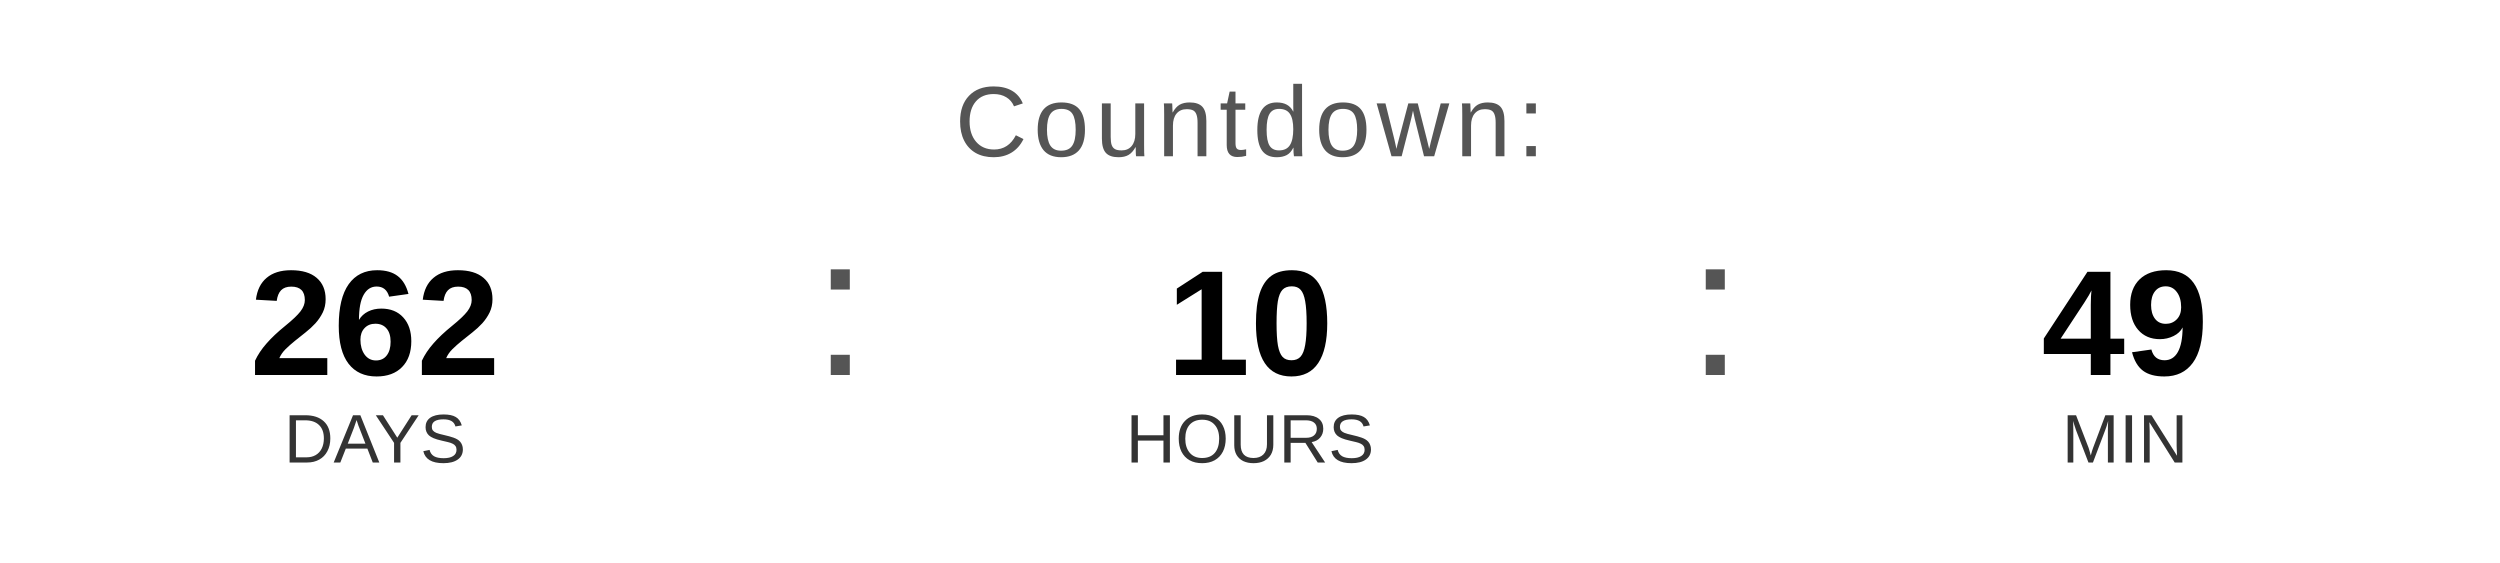
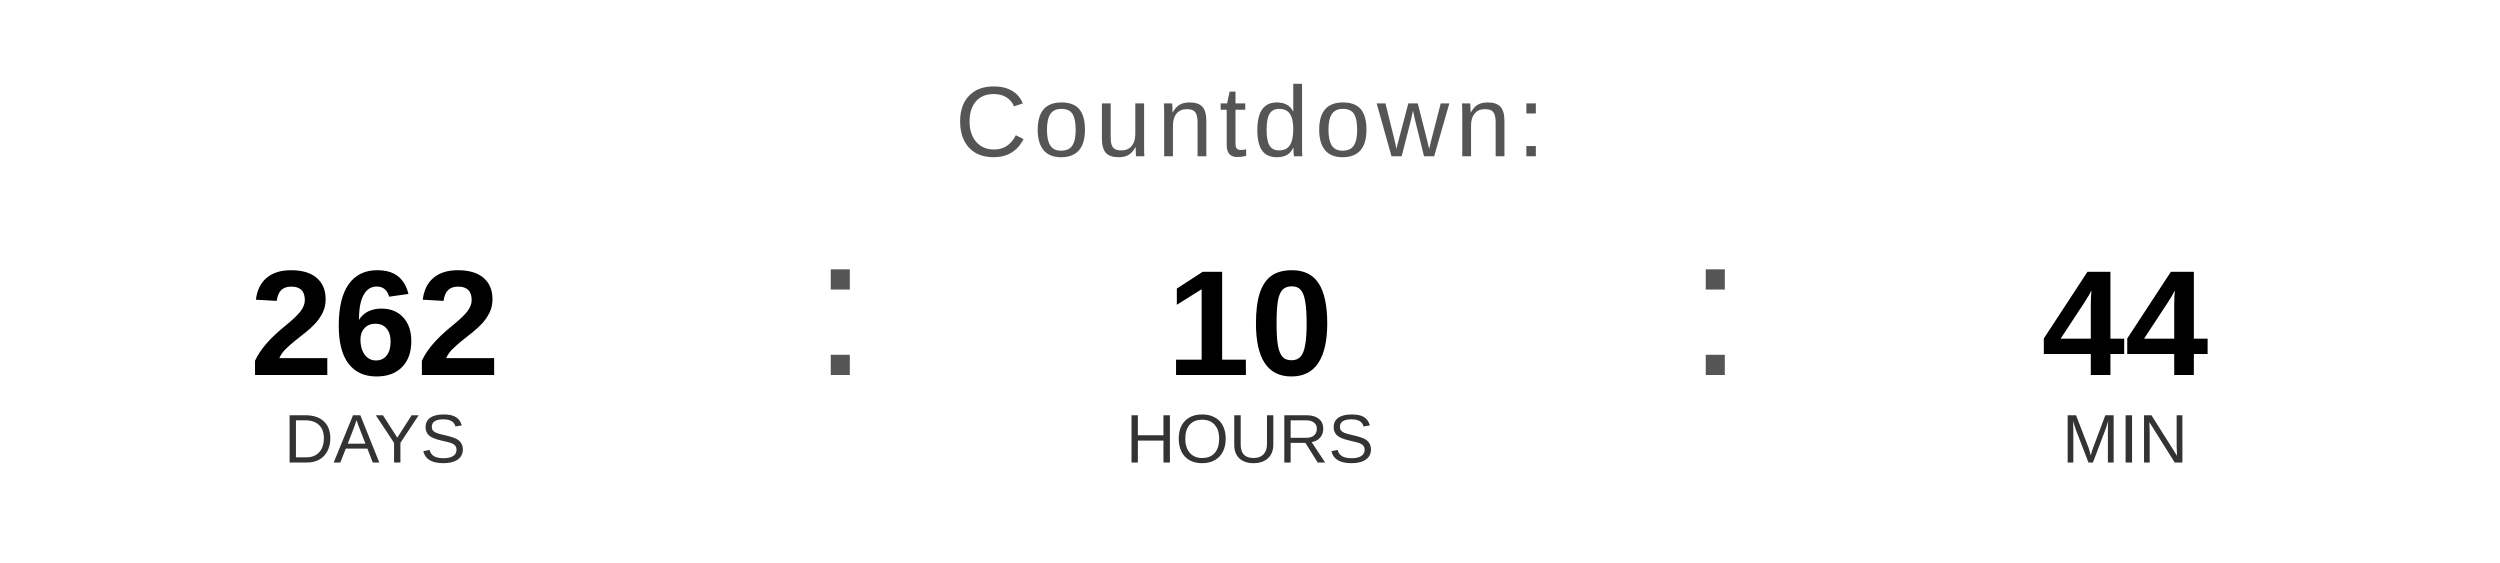
<svg xmlns="http://www.w3.org/2000/svg" width="400" height="90" viewBox="0 0 400 90">
  <text x="200" y="25" font-family="Arial, Helvetica, sans-serif" font-size="16" fill="#555555" text-anchor="middle" letter-spacing="1">
    Countdown:
  </text>
  <text x="60" y="60" font-family="Arial, Helvetica, sans-serif" font-size="24" font-weight="bold" fill="#000000" text-anchor="middle">262</text>
  <text x="60" y="74" font-family="Arial, Helvetica, sans-serif" font-size="11" fill="#333333" text-anchor="middle">DAYS</text>
  <text x="130" y="60" font-family="Arial, sans-serif" font-size="32" fill="#555555">:</text>
  <text x="200" y="60" font-family="Arial, Helvetica, sans-serif" font-size="24" font-weight="bold" fill="#000000" text-anchor="middle">10</text>
  <text x="200" y="74" font-family="Arial, Helvetica, sans-serif" font-size="11" fill="#333333" text-anchor="middle">HOURS</text>
  <text x="270" y="60" font-family="Arial, sans-serif" font-size="32" fill="#555555">:</text>
-   <text x="340" y="60" font-family="Arial, Helvetica, sans-serif" font-size="24" font-weight="bold" fill="#000000" text-anchor="middle">49</text>
+   <text x="340" y="60" font-family="Arial, Helvetica, sans-serif" font-size="24" font-weight="bold" fill="#000000" text-anchor="middle">44</text>
  <text x="340" y="74" font-family="Arial, Helvetica, sans-serif" font-size="11" fill="#333333" text-anchor="middle">MIN</text>
</svg>
